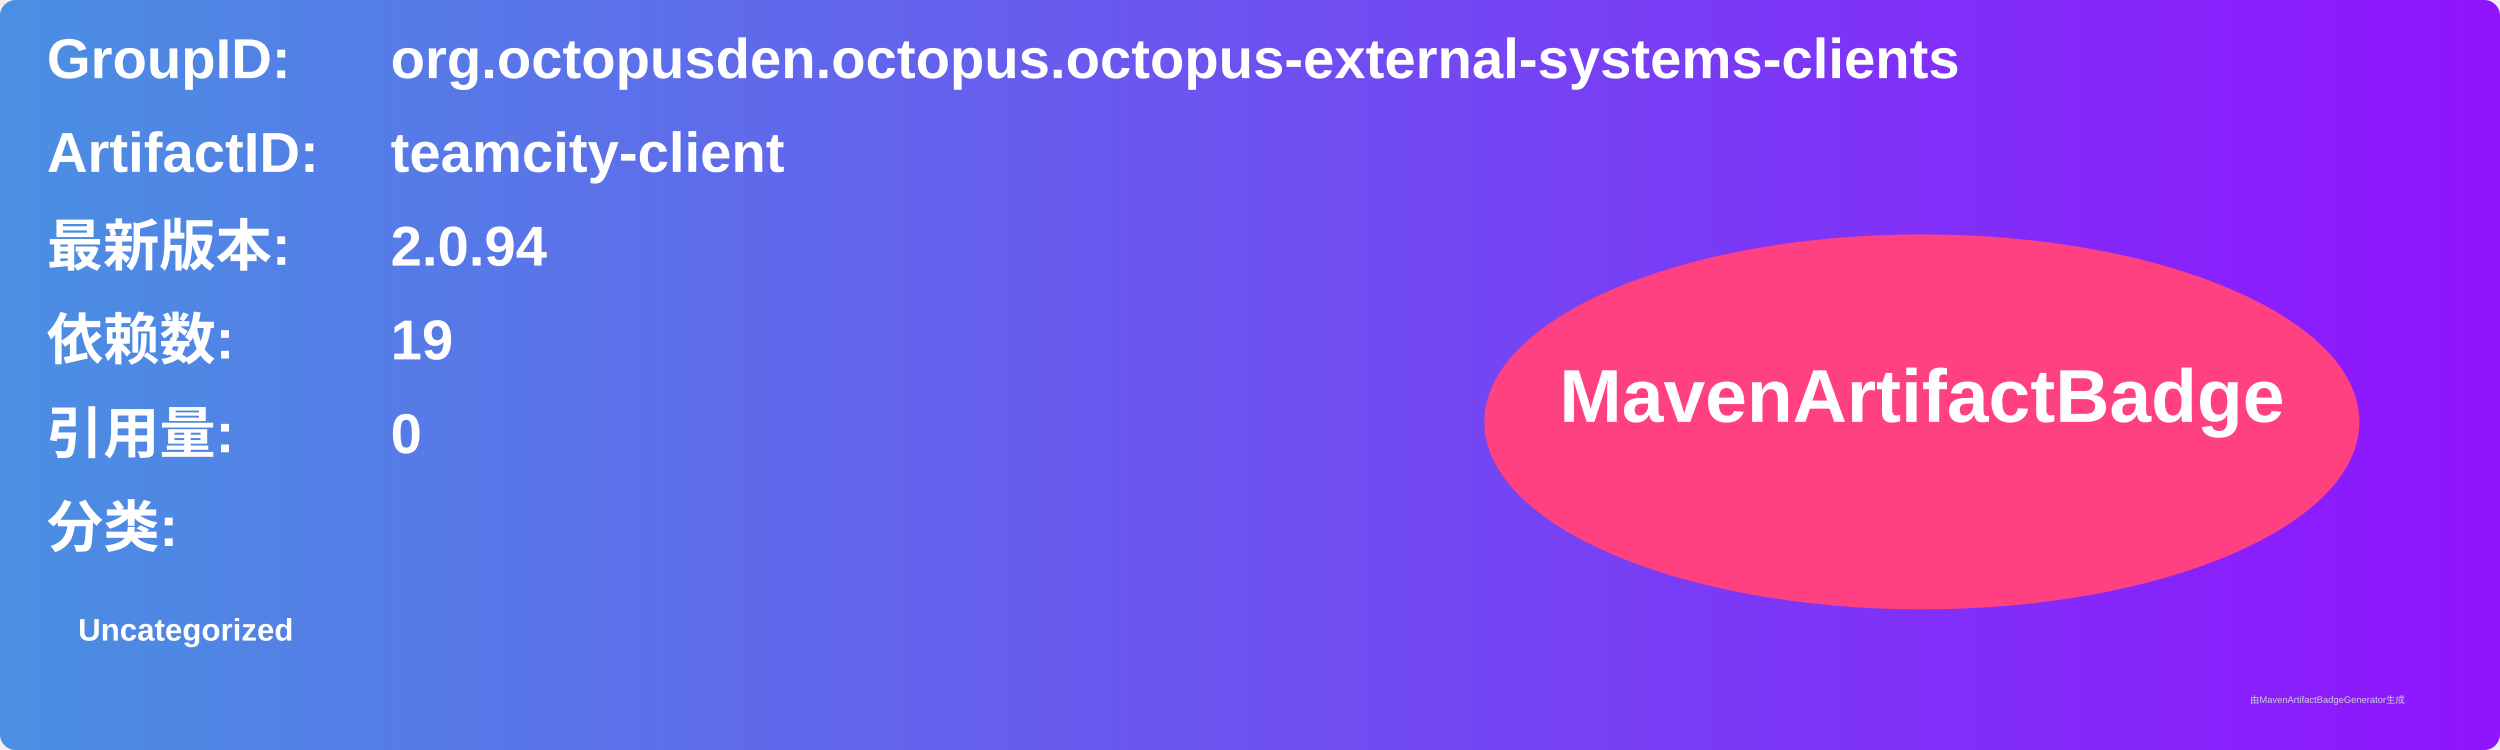
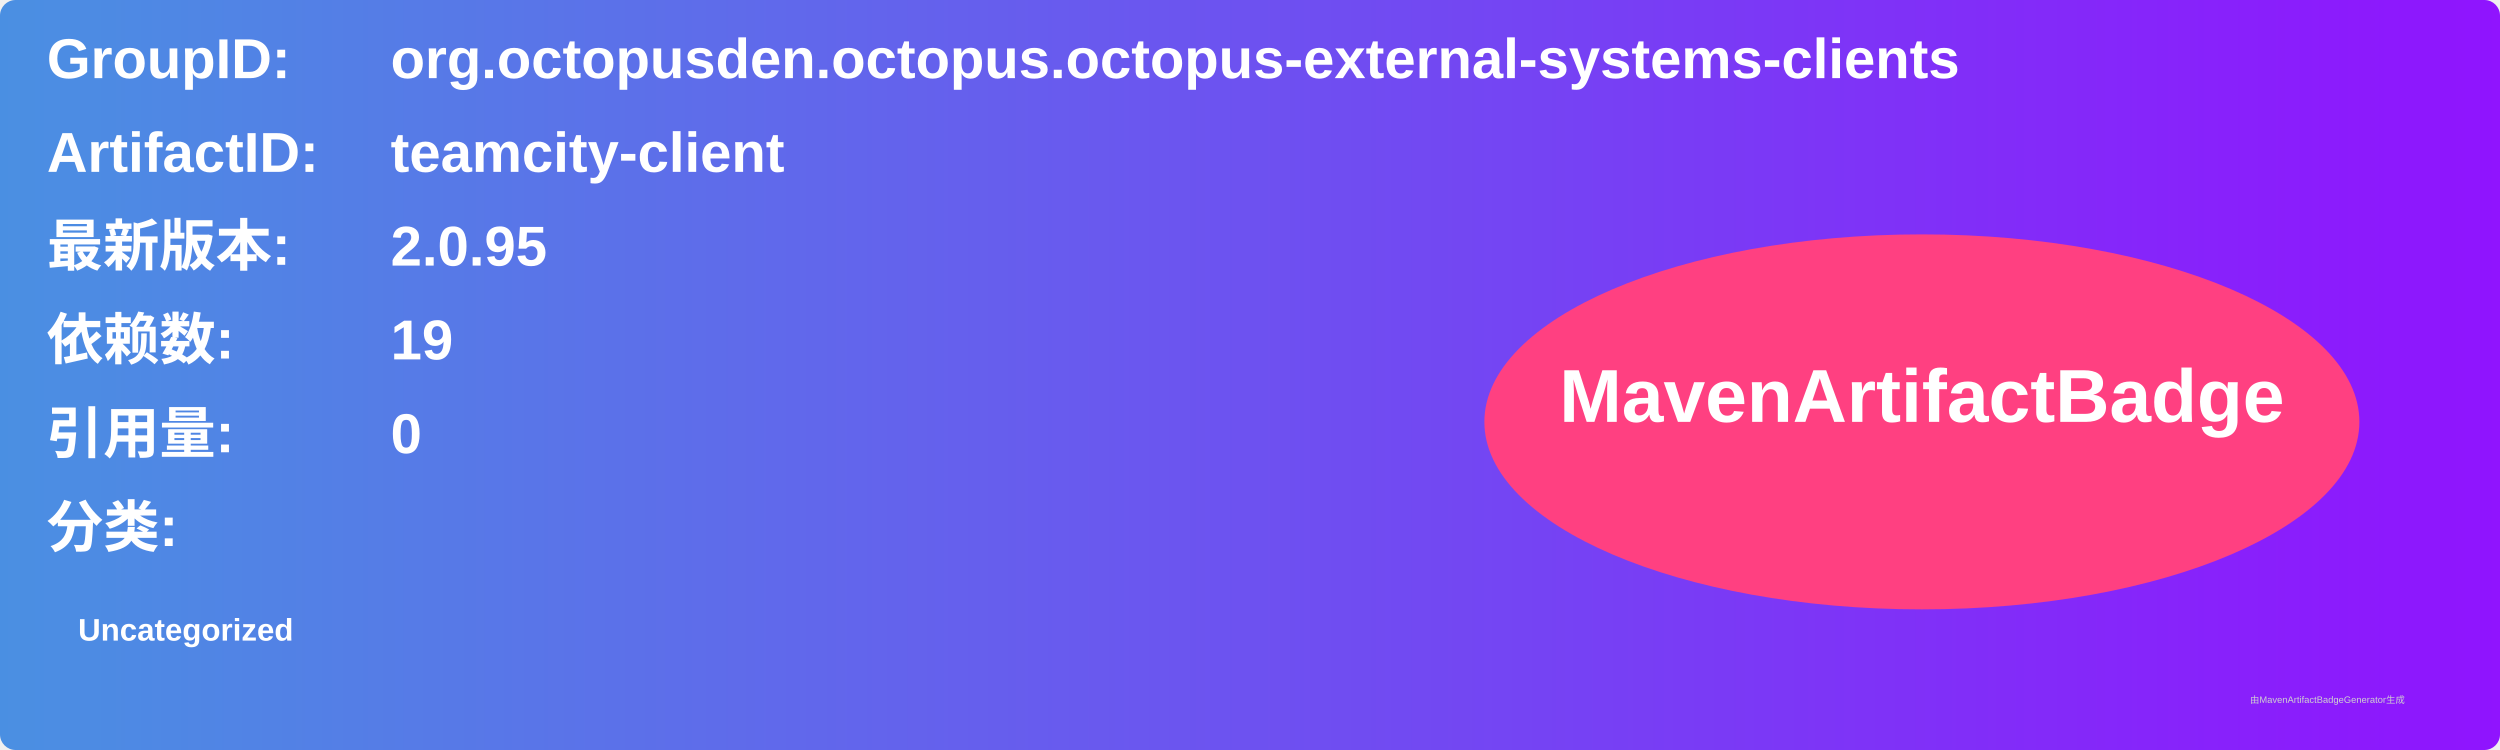
<svg xmlns="http://www.w3.org/2000/svg" width="800" height="240" viewBox="0 0 800 240">
  <linearGradient id="grad" x1="0%" y1="0%" x2="100%" y2="0%">
    <stop offset="0%" stop-color="#4a90e2" />
    <stop offset="100%" stop-color="#9013fe" />
  </linearGradient>
  <rect width="100%" height="100%" rx="5" ry="5" fill="url(#grad)" />
  <g transform="translate(15, 15)">
    <text x="0" y="10" font-family="Arial" font-size="18" fill="white" font-weight="bold" width="260">GroupID:</text>
    <text x="110" y="10" font-family="Arial" font-size="18" fill="white" font-weight="bold" width="460">org.octopusden.octopus.octopus-external-systems-clients</text>
    <text x="0" y="40" font-family="Arial" font-size="18" fill="white" font-weight="bold" width="260">ArtifactID:</text>
    <text x="110" y="40" font-family="Arial" font-size="18" fill="white" font-weight="bold" width="460">teamcity-client</text>
    <text x="0" y="70" font-family="Arial" font-size="18" fill="white" font-weight="bold">最新版本:</text>
    <text x="110" y="70" font-family="Arial" font-size="18" fill="white" font-weight="bold">
-       <tspan font-weight="bold">2.0.94</tspan>
+       <tspan font-weight="bold">2.0.95</tspan>
    </text>
    <text x="0" y="100" font-family="Arial" font-size="18" fill="white" font-weight="bold">依赖数: </text>
    <text x="110" y="100" font-family="Arial" font-size="18" fill="white">
      <tspan font-weight="bold">19</tspan>
    </text>
    <text x="0" y="130" font-family="Arial" font-size="18" fill="white" font-weight="bold">引用量: </text>
    <text x="110" y="130" font-family="Arial" font-size="18" fill="white">
      <tspan font-weight="bold">0</tspan>
    </text>
    <text x="0" y="160" font-family="Arial" font-size="18" fill="white" font-weight="bold">分类:</text>
    <text x="10" y="190" font-family="Arial" font-size="10" fill="white">
      <tspan font-weight="bold">Uncategorized</tspan>
    </text>
    <ellipse cx="600" cy="120" rx="140" ry="60" fill="#ff4081" />
    <text x="600" y="120" text-anchor="middle" font-family="Arial" font-size="24" fill="white" font-weight="bold">MavenArtifactBadge</text>
  </g>
  <text x="720" y="225" font-family="Arial" font-size="3" fill="#d0d0d0">由MavenArtifactBadgeGenerator生成</text>
</svg>
